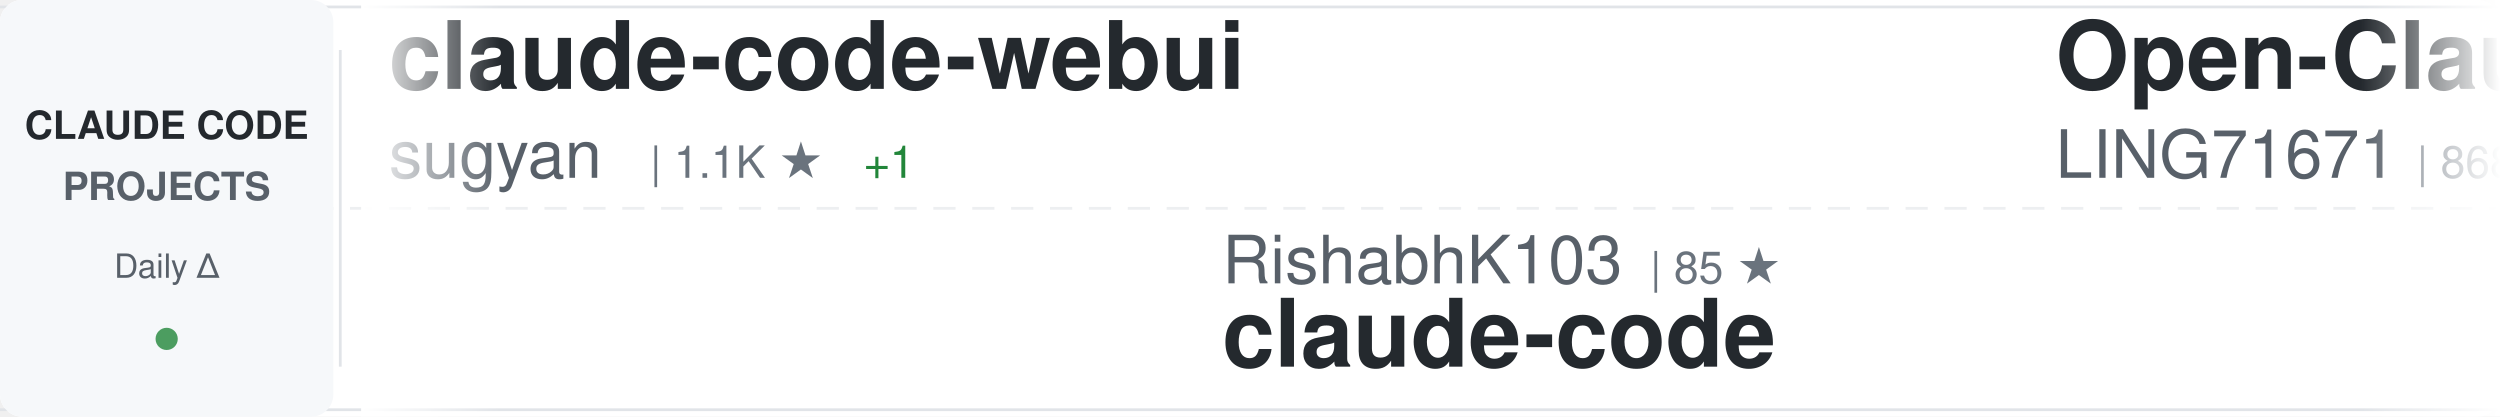
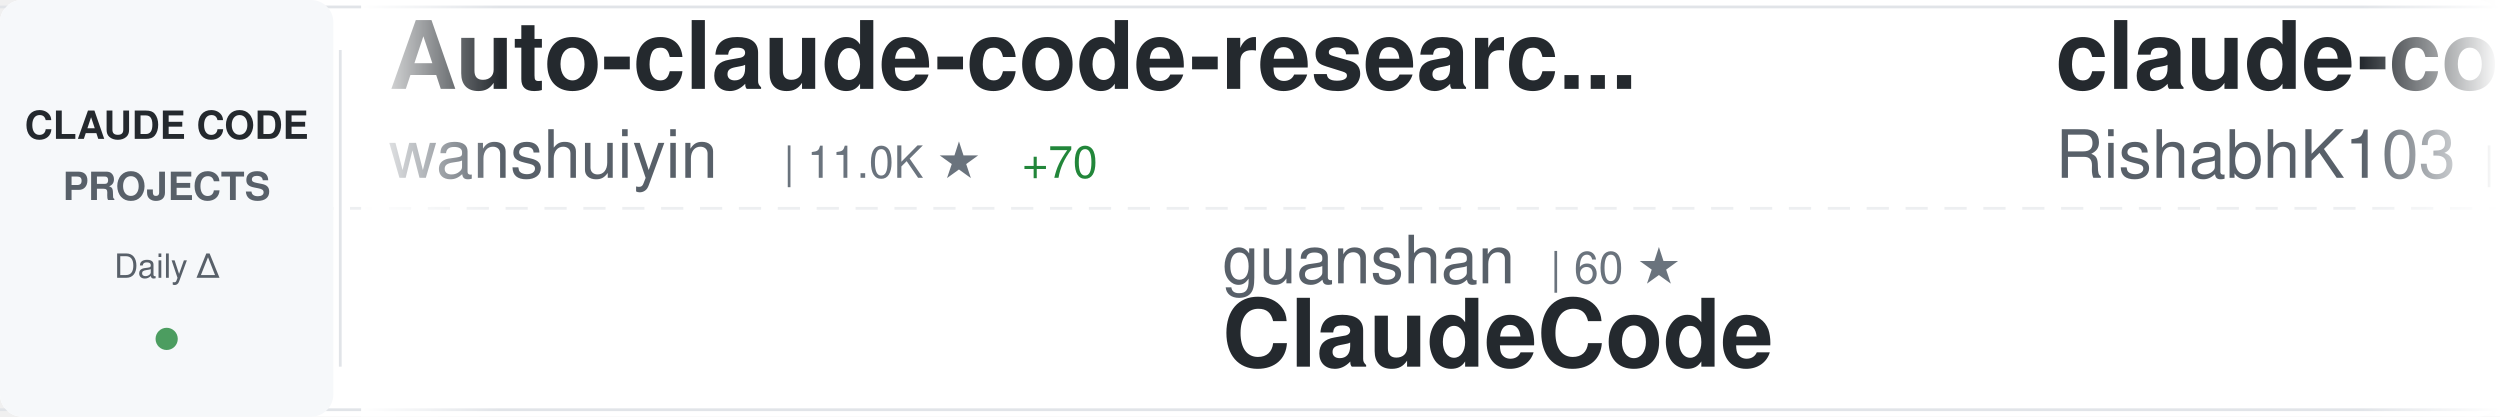
<svg xmlns="http://www.w3.org/2000/svg" width="900" height="150">
  <defs>
    <linearGradient id="awesomeLeftFade" x1="0%" y1="0%" x2="100%" y2="0%">
      <stop offset="0%" style="stop-color:#ffffff;stop-opacity:1" />
      <stop offset="100%" style="stop-color:#ffffff;stop-opacity:0" />
    </linearGradient>
    <linearGradient id="awesomeRightFade" x1="0%" y1="0%" x2="100%" y2="0%">
      <stop offset="0%" style="stop-color:#ffffff;stop-opacity:0" />
      <stop offset="100%" style="stop-color:#ffffff;stop-opacity:1" />
    </linearGradient>
  </defs>
  <rect width="900" height="150" fill="#ffffff" rx="8" />
  <rect x="0" y="2" width="900" height="1" fill="#e1e4e8" />
  <rect x="0" y="147" width="900" height="1" fill="#e1e4e8" />
  <line x1="0" y1="75" x2="900" y2="75" stroke="#e1e4e8" stroke-width="1" stroke-dasharray="8 6" opacity="0.6" />
  <rect x="0" y="0" width="120" height="150" fill="#f6f8fa" rx="8" />
  <text x="60" y="50" font-family="-apple-system, BlinkMacSystemFont, 'Segoe UI', Helvetica, Arial, sans-serif" font-size="14" font-weight="600" fill="#24292e" text-anchor="middle">CLAUDE CODE</text>
  <text x="60" y="72" font-family="-apple-system, BlinkMacSystemFont, 'Segoe UI', Helvetica, Arial, sans-serif" font-size="14" font-weight="600" fill="#586069" text-anchor="middle">PROJECTS</text>
  <text x="60" y="100" font-family="-apple-system, BlinkMacSystemFont, 'Segoe UI', Helvetica, Arial, sans-serif" font-size="12" font-weight="500" fill="#586069" text-anchor="middle">Daily Δ</text>
  <circle cx="60" cy="122" r="4" fill="#22863a" opacity="0.8" />
  <rect x="122" y="18" width="1" height="114" fill="#e1e4e8" />
  <clipPath id="awesomeTickerClip">
    <rect x="130" y="0" width="770" height="150" />
  </clipPath>
  <g clip-path="url(#awesomeTickerClip)">
    <g id="awesomeTickerItems">
      <animateTransform attributeName="transform" attributeType="XML" type="translate" from="0 0" to="-3000 0" dur="54s" repeatCount="indefinite" />
      <g transform="translate(0, 0)">
-         <text x="140" y="32" font-family="-apple-system, BlinkMacSystemFont, 'Segoe UI', Helvetica, Arial, sans-serif" font-size="34" font-weight="600" fill="#24292e">claude-code-webui</text>
-         <text x="140" y="64" font-family="-apple-system, BlinkMacSystemFont, 'Segoe UI', Helvetica, Arial, sans-serif" font-size="24" font-weight="400" fill="#586069">sugyan</text>
-         <text x="234" y="64" font-family="-apple-system, BlinkMacSystemFont, 'Segoe UI', Helvetica, Arial, sans-serif" font-size="16" font-weight="500" fill="#6a737d">| 1.1K ★</text>
-         <text x="311" y="64" font-family="-apple-system, BlinkMacSystemFont, 'Segoe UI', Helvetica, Arial, sans-serif" font-size="16" font-weight="500" fill="#22863a"> +1</text>
+         <text x="140" y="32" font-family="-apple-system, BlinkMacSystemFont, 'Segoe UI', Helvetica, Arial, sans-serif" font-size="34" font-weight="600" fill="#24292e">Auto-claude-code-researc...</text>
+         <text x="140" y="64" font-family="-apple-system, BlinkMacSystemFont, 'Segoe UI', Helvetica, Arial, sans-serif" font-size="24" font-weight="400" fill="#586069">wanshuiyin</text>
+         <text x="282" y="64" font-family="-apple-system, BlinkMacSystemFont, 'Segoe UI', Helvetica, Arial, sans-serif" font-size="16" font-weight="500" fill="#6a737d">| 11.0K ★</text>
+         <text x="368" y="64" font-family="-apple-system, BlinkMacSystemFont, 'Segoe UI', Helvetica, Arial, sans-serif" font-size="16" font-weight="500" fill="#22863a"> +70</text>
      </g>
      <g transform="translate(300, 0)">
-         <text x="140" y="102" font-family="-apple-system, BlinkMacSystemFont, 'Segoe UI', Helvetica, Arial, sans-serif" font-size="24" font-weight="400" fill="#586069">RishabhK103</text>
-         <text x="294" y="102" font-family="-apple-system, BlinkMacSystemFont, 'Segoe UI', Helvetica, Arial, sans-serif" font-size="16" font-weight="500" fill="#6a737d">| 85 ★</text>
+         <text x="140" y="102" font-family="-apple-system, BlinkMacSystemFont, 'Segoe UI', Helvetica, Arial, sans-serif" font-size="24" font-weight="400" fill="#586069">guanshan</text>
+         <text x="258" y="102" font-family="-apple-system, BlinkMacSystemFont, 'Segoe UI', Helvetica, Arial, sans-serif" font-size="16" font-weight="500" fill="#6a737d">| 60 ★</text>
+         <text x="140" y="132" font-family="-apple-system, BlinkMacSystemFont, 'Segoe UI', Helvetica, Arial, sans-serif" font-size="34" font-weight="600" fill="#24292e">ClaudeCode</text>
+       </g>
+       <g transform="translate(600, 0)">
+         <text x="140" y="32" font-family="-apple-system, BlinkMacSystemFont, 'Segoe UI', Helvetica, Arial, sans-serif" font-size="34" font-weight="600" fill="#24292e">claude-code</text>
+         <text x="140" y="64" font-family="-apple-system, BlinkMacSystemFont, 'Segoe UI', Helvetica, Arial, sans-serif" font-size="24" font-weight="400" fill="#586069">RishabhK103</text>
+         <text x="294" y="64" font-family="-apple-system, BlinkMacSystemFont, 'Segoe UI', Helvetica, Arial, sans-serif" font-size="16" font-weight="500" fill="#6a737d">| 85 ★</text>
+       </g>
+       <g transform="translate(900, 0)">
+         <text x="140" y="102" font-family="-apple-system, BlinkMacSystemFont, 'Segoe UI', Helvetica, Arial, sans-serif" font-size="24" font-weight="400" fill="#586069">sugyan</text>
+         <text x="234" y="102" font-family="-apple-system, BlinkMacSystemFont, 'Segoe UI', Helvetica, Arial, sans-serif" font-size="16" font-weight="500" fill="#6a737d">| 1.1K ★</text>
+         <text x="311" y="102" font-family="-apple-system, BlinkMacSystemFont, 'Segoe UI', Helvetica, Arial, sans-serif" font-size="16" font-weight="500" fill="#22863a"> +1</text>
+         <text x="140" y="132" font-family="-apple-system, BlinkMacSystemFont, 'Segoe UI', Helvetica, Arial, sans-serif" font-size="34" font-weight="600" fill="#24292e">claude-code-webui</text>
+       </g>
+       <g transform="translate(1200, 0)">
+         <text x="140" y="32" font-family="-apple-system, BlinkMacSystemFont, 'Segoe UI', Helvetica, Arial, sans-serif" font-size="34" font-weight="600" fill="#24292e">claude-code-base-action</text>
+         <text x="140" y="64" font-family="-apple-system, BlinkMacSystemFont, 'Segoe UI', Helvetica, Arial, sans-serif" font-size="24" font-weight="400" fill="#586069">anthropics</text>
+         <text x="282" y="64" font-family="-apple-system, BlinkMacSystemFont, 'Segoe UI', Helvetica, Arial, sans-serif" font-size="16" font-weight="500" fill="#6a737d">| 850 ★</text>
+         <text x="350" y="64" font-family="-apple-system, BlinkMacSystemFont, 'Segoe UI', Helvetica, Arial, sans-serif" font-size="16" font-weight="500" fill="#22863a"> +2</text>
+       </g>
+       <g transform="translate(1500, 0)">
+         <text x="140" y="102" font-family="-apple-system, BlinkMacSystemFont, 'Segoe UI', Helvetica, Arial, sans-serif" font-size="24" font-weight="400" fill="#586069">pengchengneo</text>
+         <text x="306" y="102" font-family="-apple-system, BlinkMacSystemFont, 'Segoe UI', Helvetica, Arial, sans-serif" font-size="16" font-weight="500" fill="#6a737d">| 1.4K ★</text>
+         <text x="383" y="102" font-family="-apple-system, BlinkMacSystemFont, 'Segoe UI', Helvetica, Arial, sans-serif" font-size="16" font-weight="500" fill="#22863a"> +5</text>
+         <text x="140" y="132" font-family="-apple-system, BlinkMacSystemFont, 'Segoe UI', Helvetica, Arial, sans-serif" font-size="34" font-weight="600" fill="#24292e">Claude-Code</text>
+       </g>
+       <g transform="translate(1800, 0)">
+         <text x="140" y="32" font-family="-apple-system, BlinkMacSystemFont, 'Segoe UI', Helvetica, Arial, sans-serif" font-size="34" font-weight="600" fill="#24292e">how-claude-code-works</text>
+         <text x="140" y="64" font-family="-apple-system, BlinkMacSystemFont, 'Segoe UI', Helvetica, Arial, sans-serif" font-size="24" font-weight="400" fill="#586069">Windy3f3f3f3f</text>
+         <text x="318" y="64" font-family="-apple-system, BlinkMacSystemFont, 'Segoe UI', Helvetica, Arial, sans-serif" font-size="16" font-weight="500" fill="#6a737d">| 2.5K ★</text>
+         <text x="395" y="64" font-family="-apple-system, BlinkMacSystemFont, 'Segoe UI', Helvetica, Arial, sans-serif" font-size="16" font-weight="500" fill="#22863a"> +5</text>
+       </g>
+       <g transform="translate(2100, 0)">
+         <text x="140" y="102" font-family="-apple-system, BlinkMacSystemFont, 'Segoe UI', Helvetica, Arial, sans-serif" font-size="24" font-weight="400" fill="#586069">shareAI-lab</text>
+         <text x="294" y="102" font-family="-apple-system, BlinkMacSystemFont, 'Segoe UI', Helvetica, Arial, sans-serif" font-size="16" font-weight="500" fill="#6a737d">| 63.5K ★</text>
+         <text x="380" y="102" font-family="-apple-system, BlinkMacSystemFont, 'Segoe UI', Helvetica, Arial, sans-serif" font-size="16" font-weight="500" fill="#22863a"> +270</text>
+         <text x="140" y="132" font-family="-apple-system, BlinkMacSystemFont, 'Segoe UI', Helvetica, Arial, sans-serif" font-size="34" font-weight="600" fill="#24292e">learn-claude-code</text>
+       </g>
+       <g transform="translate(2400, 0)">
+         <text x="140" y="32" font-family="-apple-system, BlinkMacSystemFont, 'Segoe UI', Helvetica, Arial, sans-serif" font-size="34" font-weight="600" fill="#24292e">claude-code-system-promp...</text>
+         <text x="140" y="64" font-family="-apple-system, BlinkMacSystemFont, 'Segoe UI', Helvetica, Arial, sans-serif" font-size="24" font-weight="400" fill="#586069">Piebald-AI</text>
+         <text x="282" y="64" font-family="-apple-system, BlinkMacSystemFont, 'Segoe UI', Helvetica, Arial, sans-serif" font-size="16" font-weight="500" fill="#6a737d">| 10.6K ★</text>
+         <text x="368" y="64" font-family="-apple-system, BlinkMacSystemFont, 'Segoe UI', Helvetica, Arial, sans-serif" font-size="16" font-weight="500" fill="#22863a"> +41</text>
+       </g>
+       <g transform="translate(2700, 0)">
+         <text x="140" y="102" font-family="-apple-system, BlinkMacSystemFont, 'Segoe UI', Helvetica, Arial, sans-serif" font-size="24" font-weight="400" fill="#586069">T-Lab-CUHKSZ</text>
+         <text x="306" y="102" font-family="-apple-system, BlinkMacSystemFont, 'Segoe UI', Helvetica, Arial, sans-serif" font-size="16" font-weight="500" fill="#6a737d">| 315 ★</text>
        <text x="140" y="132" font-family="-apple-system, BlinkMacSystemFont, 'Segoe UI', Helvetica, Arial, sans-serif" font-size="34" font-weight="600" fill="#24292e">claude-code</text>
      </g>
-       <g transform="translate(600, 0)">
-         <text x="140" y="32" font-family="-apple-system, BlinkMacSystemFont, 'Segoe UI', Helvetica, Arial, sans-serif" font-size="34" font-weight="600" fill="#24292e">Open-ClaudeCode</text>
-         <text x="140" y="64" font-family="-apple-system, BlinkMacSystemFont, 'Segoe UI', Helvetica, Arial, sans-serif" font-size="24" font-weight="400" fill="#586069">LING71671</text>
-         <text x="270" y="64" font-family="-apple-system, BlinkMacSystemFont, 'Segoe UI', Helvetica, Arial, sans-serif" font-size="16" font-weight="500" fill="#6a737d">| 868 ★</text>
-       </g>
-       <g transform="translate(900, 0)">
-         <text x="140" y="102" font-family="-apple-system, BlinkMacSystemFont, 'Segoe UI', Helvetica, Arial, sans-serif" font-size="24" font-weight="400" fill="#586069">luyao618</text>
-         <text x="258" y="102" font-family="-apple-system, BlinkMacSystemFont, 'Segoe UI', Helvetica, Arial, sans-serif" font-size="16" font-weight="500" fill="#6a737d">| 1.5K ★</text>
-         <text x="335" y="102" font-family="-apple-system, BlinkMacSystemFont, 'Segoe UI', Helvetica, Arial, sans-serif" font-size="16" font-weight="500" fill="#22863a"> +3</text>
-         <text x="140" y="132" font-family="-apple-system, BlinkMacSystemFont, 'Segoe UI', Helvetica, Arial, sans-serif" font-size="34" font-weight="600" fill="#24292e">Claude-Code-Source-Study</text>
-       </g>
-       <g transform="translate(1200, 0)">
-         <text x="140" y="32" font-family="-apple-system, BlinkMacSystemFont, 'Segoe UI', Helvetica, Arial, sans-serif" font-size="34" font-weight="600" fill="#24292e">claude-code-sourcemap</text>
-         <text x="140" y="64" font-family="-apple-system, BlinkMacSystemFont, 'Segoe UI', Helvetica, Arial, sans-serif" font-size="24" font-weight="400" fill="#586069">Hyper66666</text>
-         <text x="282" y="64" font-family="-apple-system, BlinkMacSystemFont, 'Segoe UI', Helvetica, Arial, sans-serif" font-size="16" font-weight="500" fill="#6a737d">| 215 ★</text>
-       </g>
-       <g transform="translate(1500, 0)">
-         <text x="140" y="102" font-family="-apple-system, BlinkMacSystemFont, 'Segoe UI', Helvetica, Arial, sans-serif" font-size="24" font-weight="400" fill="#586069">Windy3f3f3f3f</text>
-         <text x="318" y="102" font-family="-apple-system, BlinkMacSystemFont, 'Segoe UI', Helvetica, Arial, sans-serif" font-size="16" font-weight="500" fill="#6a737d">| 2.5K ★</text>
-         <text x="395" y="102" font-family="-apple-system, BlinkMacSystemFont, 'Segoe UI', Helvetica, Arial, sans-serif" font-size="16" font-weight="500" fill="#22863a"> +11</text>
-         <text x="140" y="132" font-family="-apple-system, BlinkMacSystemFont, 'Segoe UI', Helvetica, Arial, sans-serif" font-size="34" font-weight="600" fill="#24292e">how-claude-code-works</text>
-       </g>
-       <g transform="translate(1800, 0)">
-         <text x="140" y="32" font-family="-apple-system, BlinkMacSystemFont, 'Segoe UI', Helvetica, Arial, sans-serif" font-size="34" font-weight="600" fill="#24292e">claude-skills</text>
-         <text x="140" y="64" font-family="-apple-system, BlinkMacSystemFont, 'Segoe UI', Helvetica, Arial, sans-serif" font-size="24" font-weight="400" fill="#586069">alirezarezvani</text>
-         <text x="330" y="64" font-family="-apple-system, BlinkMacSystemFont, 'Segoe UI', Helvetica, Arial, sans-serif" font-size="16" font-weight="500" fill="#6a737d">| 16.5K ★</text>
-         <text x="416" y="64" font-family="-apple-system, BlinkMacSystemFont, 'Segoe UI', Helvetica, Arial, sans-serif" font-size="16" font-weight="500" fill="#22863a"> +102</text>
-       </g>
-       <g transform="translate(2100, 0)">
-         <text x="140" y="102" font-family="-apple-system, BlinkMacSystemFont, 'Segoe UI', Helvetica, Arial, sans-serif" font-size="24" font-weight="400" fill="#586069">mehmoodosman</text>
-         <text x="306" y="102" font-family="-apple-system, BlinkMacSystemFont, 'Segoe UI', Helvetica, Arial, sans-serif" font-size="16" font-weight="500" fill="#6a737d">| 169 ★</text>
-         <text x="140" y="132" font-family="-apple-system, BlinkMacSystemFont, 'Segoe UI', Helvetica, Arial, sans-serif" font-size="34" font-weight="600" fill="#24292e">claude-code</text>
-       </g>
-       <g transform="translate(2400, 0)">
-         <text x="140" y="32" font-family="-apple-system, BlinkMacSystemFont, 'Segoe UI', Helvetica, Arial, sans-serif" font-size="34" font-weight="600" fill="#24292e">claude-code-pm-course</text>
-         <text x="140" y="64" font-family="-apple-system, BlinkMacSystemFont, 'Segoe UI', Helvetica, Arial, sans-serif" font-size="24" font-weight="400" fill="#586069">carlvellotti</text>
-         <text x="306" y="64" font-family="-apple-system, BlinkMacSystemFont, 'Segoe UI', Helvetica, Arial, sans-serif" font-size="16" font-weight="500" fill="#6a737d">| 2.1K ★</text>
-         <text x="383" y="64" font-family="-apple-system, BlinkMacSystemFont, 'Segoe UI', Helvetica, Arial, sans-serif" font-size="16" font-weight="500" fill="#22863a"> +2</text>
-       </g>
-       <g transform="translate(2700, 0)">
-         <text x="140" y="102" font-family="-apple-system, BlinkMacSystemFont, 'Segoe UI', Helvetica, Arial, sans-serif" font-size="24" font-weight="400" fill="#586069">lintsinghua</text>
-         <text x="294" y="102" font-family="-apple-system, BlinkMacSystemFont, 'Segoe UI', Helvetica, Arial, sans-serif" font-size="16" font-weight="500" fill="#6a737d">| 3.5K ★</text>
-         <text x="371" y="102" font-family="-apple-system, BlinkMacSystemFont, 'Segoe UI', Helvetica, Arial, sans-serif" font-size="16" font-weight="500" fill="#22863a"> +21</text>
-         <text x="140" y="132" font-family="-apple-system, BlinkMacSystemFont, 'Segoe UI', Helvetica, Arial, sans-serif" font-size="34" font-weight="600" fill="#24292e">claude-code-book</text>
-       </g>
      <g transform="translate(3000, 0)">
-         <text x="140" y="32" font-family="-apple-system, BlinkMacSystemFont, 'Segoe UI', Helvetica, Arial, sans-serif" font-size="34" font-weight="600" fill="#24292e">claude-code-webui</text>
-         <text x="140" y="64" font-family="-apple-system, BlinkMacSystemFont, 'Segoe UI', Helvetica, Arial, sans-serif" font-size="24" font-weight="400" fill="#586069">sugyan</text>
-         <text x="234" y="64" font-family="-apple-system, BlinkMacSystemFont, 'Segoe UI', Helvetica, Arial, sans-serif" font-size="16" font-weight="500" fill="#6a737d">| 1.1K ★</text>
-         <text x="311" y="64" font-family="-apple-system, BlinkMacSystemFont, 'Segoe UI', Helvetica, Arial, sans-serif" font-size="16" font-weight="500" fill="#22863a"> +1</text>
+         <text x="140" y="32" font-family="-apple-system, BlinkMacSystemFont, 'Segoe UI', Helvetica, Arial, sans-serif" font-size="34" font-weight="600" fill="#24292e">Auto-claude-code-researc...</text>
+         <text x="140" y="64" font-family="-apple-system, BlinkMacSystemFont, 'Segoe UI', Helvetica, Arial, sans-serif" font-size="24" font-weight="400" fill="#586069">wanshuiyin</text>
+         <text x="282" y="64" font-family="-apple-system, BlinkMacSystemFont, 'Segoe UI', Helvetica, Arial, sans-serif" font-size="16" font-weight="500" fill="#6a737d">| 11.0K ★</text>
+         <text x="368" y="64" font-family="-apple-system, BlinkMacSystemFont, 'Segoe UI', Helvetica, Arial, sans-serif" font-size="16" font-weight="500" fill="#22863a"> +70</text>
      </g>
      <g transform="translate(3300, 0)">
-         <text x="140" y="102" font-family="-apple-system, BlinkMacSystemFont, 'Segoe UI', Helvetica, Arial, sans-serif" font-size="24" font-weight="400" fill="#586069">RishabhK103</text>
-         <text x="294" y="102" font-family="-apple-system, BlinkMacSystemFont, 'Segoe UI', Helvetica, Arial, sans-serif" font-size="16" font-weight="500" fill="#6a737d">| 85 ★</text>
-         <text x="140" y="132" font-family="-apple-system, BlinkMacSystemFont, 'Segoe UI', Helvetica, Arial, sans-serif" font-size="34" font-weight="600" fill="#24292e">claude-code</text>
+         <text x="140" y="102" font-family="-apple-system, BlinkMacSystemFont, 'Segoe UI', Helvetica, Arial, sans-serif" font-size="24" font-weight="400" fill="#586069">guanshan</text>
+         <text x="258" y="102" font-family="-apple-system, BlinkMacSystemFont, 'Segoe UI', Helvetica, Arial, sans-serif" font-size="16" font-weight="500" fill="#6a737d">| 60 ★</text>
+         <text x="140" y="132" font-family="-apple-system, BlinkMacSystemFont, 'Segoe UI', Helvetica, Arial, sans-serif" font-size="34" font-weight="600" fill="#24292e">ClaudeCode</text>
      </g>
      <g transform="translate(3600, 0)">
-         <text x="140" y="32" font-family="-apple-system, BlinkMacSystemFont, 'Segoe UI', Helvetica, Arial, sans-serif" font-size="34" font-weight="600" fill="#24292e">Open-ClaudeCode</text>
-         <text x="140" y="64" font-family="-apple-system, BlinkMacSystemFont, 'Segoe UI', Helvetica, Arial, sans-serif" font-size="24" font-weight="400" fill="#586069">LING71671</text>
-         <text x="270" y="64" font-family="-apple-system, BlinkMacSystemFont, 'Segoe UI', Helvetica, Arial, sans-serif" font-size="16" font-weight="500" fill="#6a737d">| 868 ★</text>
+         <text x="140" y="32" font-family="-apple-system, BlinkMacSystemFont, 'Segoe UI', Helvetica, Arial, sans-serif" font-size="34" font-weight="600" fill="#24292e">claude-code</text>
+         <text x="140" y="64" font-family="-apple-system, BlinkMacSystemFont, 'Segoe UI', Helvetica, Arial, sans-serif" font-size="24" font-weight="400" fill="#586069">RishabhK103</text>
+         <text x="294" y="64" font-family="-apple-system, BlinkMacSystemFont, 'Segoe UI', Helvetica, Arial, sans-serif" font-size="16" font-weight="500" fill="#6a737d">| 85 ★</text>
      </g>
      <g transform="translate(3900, 0)">
-         <text x="140" y="102" font-family="-apple-system, BlinkMacSystemFont, 'Segoe UI', Helvetica, Arial, sans-serif" font-size="24" font-weight="400" fill="#586069">luyao618</text>
-         <text x="258" y="102" font-family="-apple-system, BlinkMacSystemFont, 'Segoe UI', Helvetica, Arial, sans-serif" font-size="16" font-weight="500" fill="#6a737d">| 1.5K ★</text>
-         <text x="335" y="102" font-family="-apple-system, BlinkMacSystemFont, 'Segoe UI', Helvetica, Arial, sans-serif" font-size="16" font-weight="500" fill="#22863a"> +3</text>
-         <text x="140" y="132" font-family="-apple-system, BlinkMacSystemFont, 'Segoe UI', Helvetica, Arial, sans-serif" font-size="34" font-weight="600" fill="#24292e">Claude-Code-Source-Study</text>
+         <text x="140" y="102" font-family="-apple-system, BlinkMacSystemFont, 'Segoe UI', Helvetica, Arial, sans-serif" font-size="24" font-weight="400" fill="#586069">sugyan</text>
+         <text x="234" y="102" font-family="-apple-system, BlinkMacSystemFont, 'Segoe UI', Helvetica, Arial, sans-serif" font-size="16" font-weight="500" fill="#6a737d">| 1.1K ★</text>
+         <text x="311" y="102" font-family="-apple-system, BlinkMacSystemFont, 'Segoe UI', Helvetica, Arial, sans-serif" font-size="16" font-weight="500" fill="#22863a"> +1</text>
+         <text x="140" y="132" font-family="-apple-system, BlinkMacSystemFont, 'Segoe UI', Helvetica, Arial, sans-serif" font-size="34" font-weight="600" fill="#24292e">claude-code-webui</text>
      </g>
    </g>
  </g>
  <rect x="130" y="0" width="50" height="150" fill="url(#awesomeLeftFade)" />
  <rect x="850" y="0" width="50" height="150" fill="url(#awesomeRightFade)" />
</svg>
